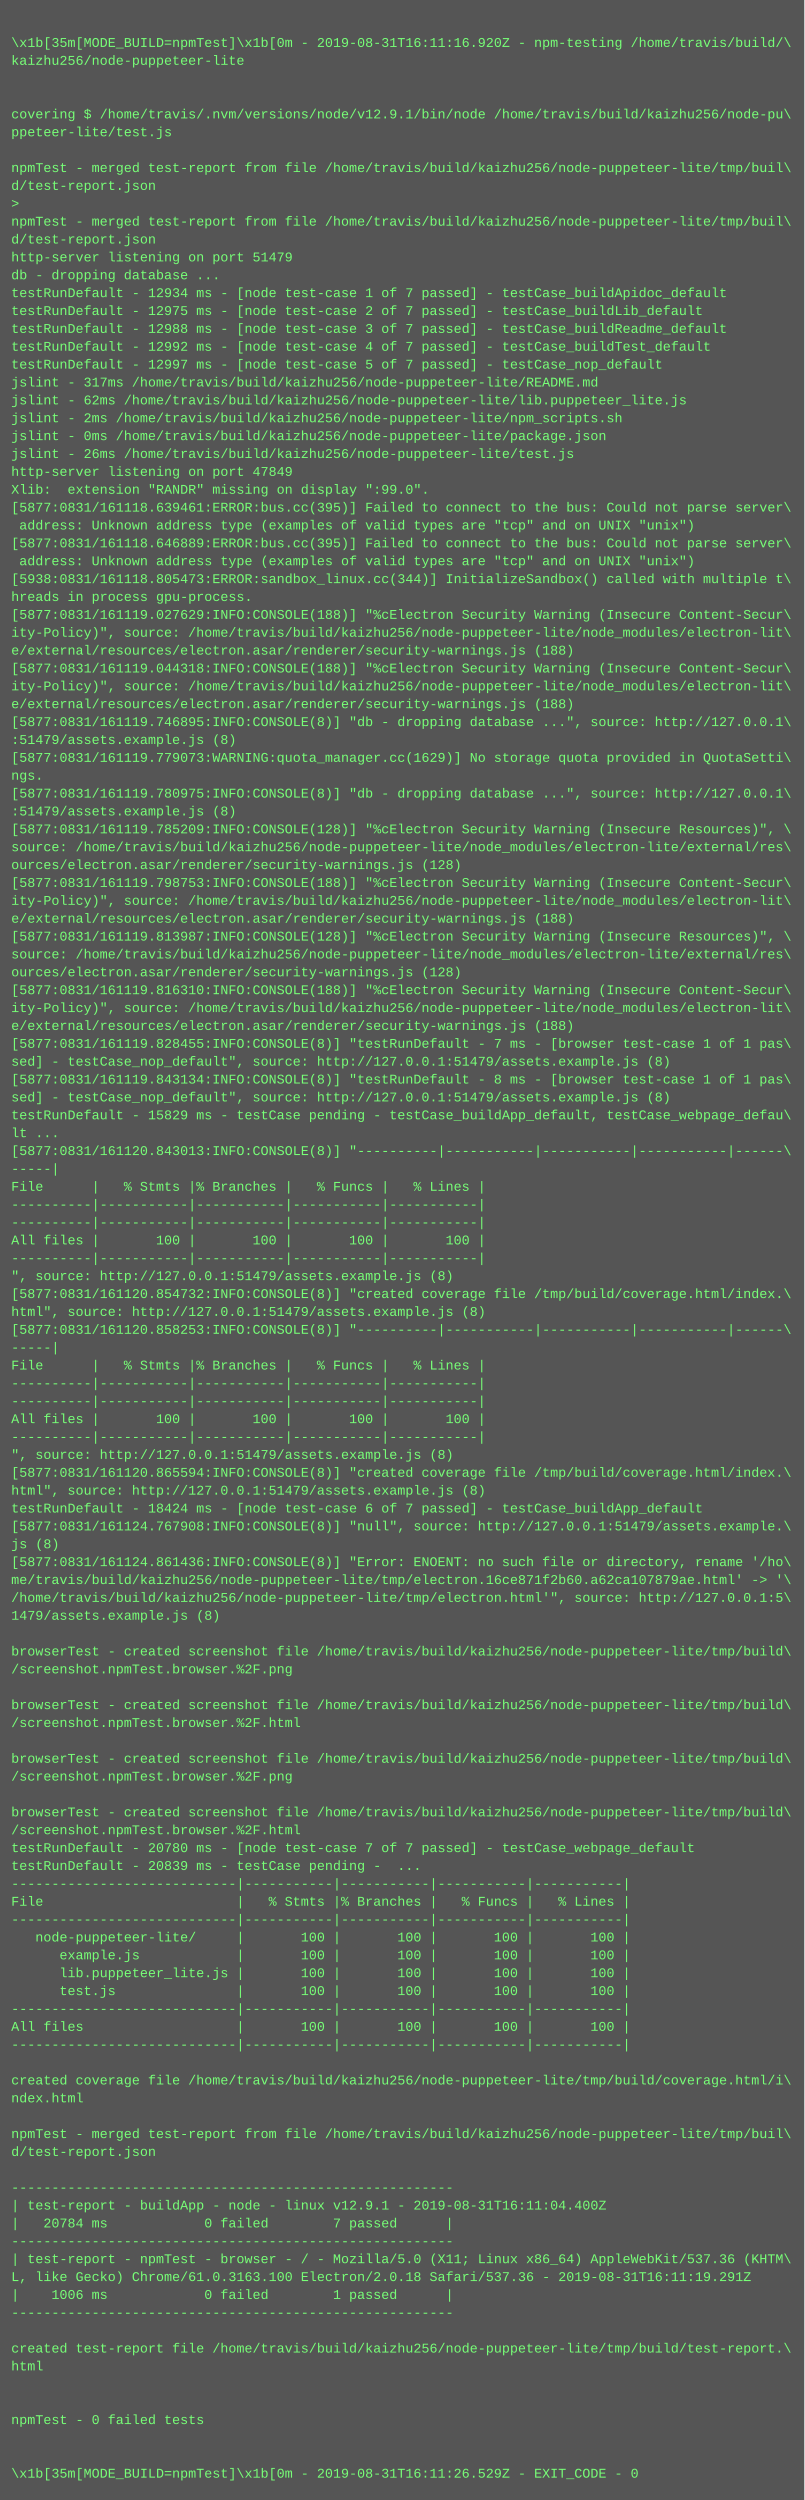
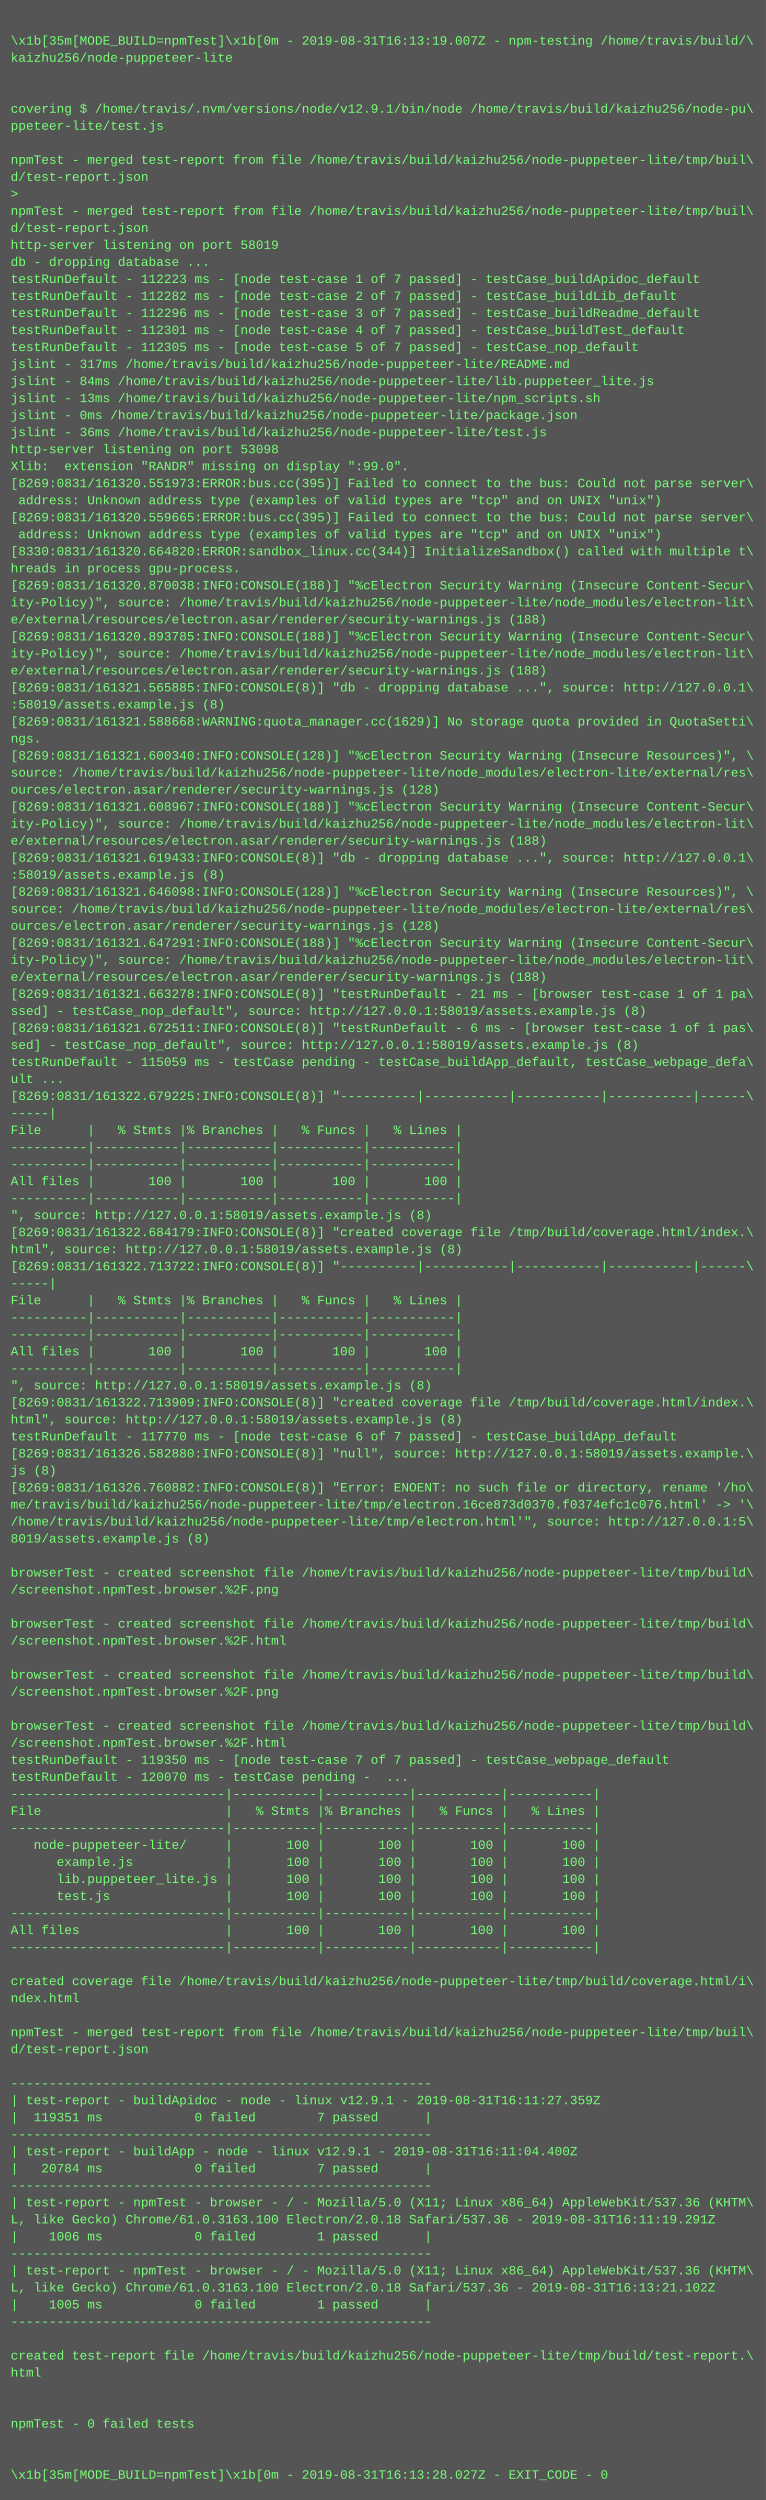
- <svg xmlns="http://www.w3.org/2000/svg" height="2238" width="720">
-   <rect height="2238" fill="#555" width="720" />
+ <svg xmlns="http://www.w3.org/2000/svg" height="2350" width="720">
+   <rect height="2350" fill="#555" width="720" />
  <text fill="#7f7" font-family="Courier New" font-size="12" xml:space="preserve">
    <tspan x="10" y="26" />
-     <tspan x="10" y="42">\x1b[35m[MODE_BUILD=npmTest]\x1b[0m - 2019-08-31T16:11:16.920Z - npm-testing /home/travis/build/\</tspan>
+     <tspan x="10" y="42">\x1b[35m[MODE_BUILD=npmTest]\x1b[0m - 2019-08-31T16:13:19.007Z - npm-testing /home/travis/build/\</tspan>
    <tspan x="10" y="58">kaizhu256/node-puppeteer-lite</tspan>
    <tspan x="10" y="74" />
    <tspan x="10" y="90" />
    <tspan x="10" y="106">covering $ /home/travis/.nvm/versions/node/v12.9.1/bin/node /home/travis/build/kaizhu256/node-pu\</tspan>
    <tspan x="10" y="122">ppeteer-lite/test.js</tspan>
    <tspan x="10" y="138" />
    <tspan x="10" y="154">npmTest - merged test-report from file /home/travis/build/kaizhu256/node-puppeteer-lite/tmp/buil\</tspan>
    <tspan x="10" y="170">d/test-report.json</tspan>
    <tspan x="10" y="186">&gt; </tspan>
    <tspan x="10" y="202">npmTest - merged test-report from file /home/travis/build/kaizhu256/node-puppeteer-lite/tmp/buil\</tspan>
    <tspan x="10" y="218">d/test-report.json</tspan>
-     <tspan x="10" y="234">http-server listening on port 51479</tspan>
+     <tspan x="10" y="234">http-server listening on port 58019</tspan>
    <tspan x="10" y="250">db - dropping database ...</tspan>
-     <tspan x="10" y="266">testRunDefault - 12934 ms - [node test-case 1 of 7 passed] - testCase_buildApidoc_default</tspan>
-     <tspan x="10" y="282">testRunDefault - 12975 ms - [node test-case 2 of 7 passed] - testCase_buildLib_default</tspan>
-     <tspan x="10" y="298">testRunDefault - 12988 ms - [node test-case 3 of 7 passed] - testCase_buildReadme_default</tspan>
-     <tspan x="10" y="314">testRunDefault - 12992 ms - [node test-case 4 of 7 passed] - testCase_buildTest_default</tspan>
-     <tspan x="10" y="330">testRunDefault - 12997 ms - [node test-case 5 of 7 passed] - testCase_nop_default</tspan>
+     <tspan x="10" y="266">testRunDefault - 112223 ms - [node test-case 1 of 7 passed] - testCase_buildApidoc_default</tspan>
+     <tspan x="10" y="282">testRunDefault - 112282 ms - [node test-case 2 of 7 passed] - testCase_buildLib_default</tspan>
+     <tspan x="10" y="298">testRunDefault - 112296 ms - [node test-case 3 of 7 passed] - testCase_buildReadme_default</tspan>
+     <tspan x="10" y="314">testRunDefault - 112301 ms - [node test-case 4 of 7 passed] - testCase_buildTest_default</tspan>
+     <tspan x="10" y="330">testRunDefault - 112305 ms - [node test-case 5 of 7 passed] - testCase_nop_default</tspan>
    <tspan x="10" y="346">jslint - 317ms /home/travis/build/kaizhu256/node-puppeteer-lite/README.md</tspan>
-     <tspan x="10" y="362">jslint - 62ms /home/travis/build/kaizhu256/node-puppeteer-lite/lib.puppeteer_lite.js</tspan>
-     <tspan x="10" y="378">jslint - 2ms /home/travis/build/kaizhu256/node-puppeteer-lite/npm_scripts.sh</tspan>
+     <tspan x="10" y="362">jslint - 84ms /home/travis/build/kaizhu256/node-puppeteer-lite/lib.puppeteer_lite.js</tspan>
+     <tspan x="10" y="378">jslint - 13ms /home/travis/build/kaizhu256/node-puppeteer-lite/npm_scripts.sh</tspan>
    <tspan x="10" y="394">jslint - 0ms /home/travis/build/kaizhu256/node-puppeteer-lite/package.json</tspan>
-     <tspan x="10" y="410">jslint - 26ms /home/travis/build/kaizhu256/node-puppeteer-lite/test.js</tspan>
-     <tspan x="10" y="426">http-server listening on port 47849</tspan>
+     <tspan x="10" y="410">jslint - 36ms /home/travis/build/kaizhu256/node-puppeteer-lite/test.js</tspan>
+     <tspan x="10" y="426">http-server listening on port 53098</tspan>
    <tspan x="10" y="442">Xlib:  extension "RANDR" missing on display ":99.0".</tspan>
-     <tspan x="10" y="458">[5877:0831/161118.639461:ERROR:bus.cc(395)] Failed to connect to the bus: Could not parse server\</tspan>
+     <tspan x="10" y="458">[8269:0831/161320.551973:ERROR:bus.cc(395)] Failed to connect to the bus: Could not parse server\</tspan>
    <tspan x="10" y="474"> address: Unknown address type (examples of valid types are "tcp" and on UNIX "unix")</tspan>
-     <tspan x="10" y="490">[5877:0831/161118.646889:ERROR:bus.cc(395)] Failed to connect to the bus: Could not parse server\</tspan>
+     <tspan x="10" y="490">[8269:0831/161320.559665:ERROR:bus.cc(395)] Failed to connect to the bus: Could not parse server\</tspan>
    <tspan x="10" y="506"> address: Unknown address type (examples of valid types are "tcp" and on UNIX "unix")</tspan>
-     <tspan x="10" y="522">[5938:0831/161118.805473:ERROR:sandbox_linux.cc(344)] InitializeSandbox() called with multiple t\</tspan>
+     <tspan x="10" y="522">[8330:0831/161320.664820:ERROR:sandbox_linux.cc(344)] InitializeSandbox() called with multiple t\</tspan>
    <tspan x="10" y="538">hreads in process gpu-process.</tspan>
-     <tspan x="10" y="554">[5877:0831/161119.027629:INFO:CONSOLE(188)] "%cElectron Security Warning (Insecure Content-Secur\</tspan>
+     <tspan x="10" y="554">[8269:0831/161320.870038:INFO:CONSOLE(188)] "%cElectron Security Warning (Insecure Content-Secur\</tspan>
    <tspan x="10" y="570">ity-Policy)", source: /home/travis/build/kaizhu256/node-puppeteer-lite/node_modules/electron-lit\</tspan>
    <tspan x="10" y="586">e/external/resources/electron.asar/renderer/security-warnings.js (188)</tspan>
-     <tspan x="10" y="602">[5877:0831/161119.044318:INFO:CONSOLE(188)] "%cElectron Security Warning (Insecure Content-Secur\</tspan>
+     <tspan x="10" y="602">[8269:0831/161320.893785:INFO:CONSOLE(188)] "%cElectron Security Warning (Insecure Content-Secur\</tspan>
    <tspan x="10" y="618">ity-Policy)", source: /home/travis/build/kaizhu256/node-puppeteer-lite/node_modules/electron-lit\</tspan>
    <tspan x="10" y="634">e/external/resources/electron.asar/renderer/security-warnings.js (188)</tspan>
-     <tspan x="10" y="650">[5877:0831/161119.746895:INFO:CONSOLE(8)] "db - dropping database ...", source: http://127.0.0.1\</tspan>
-     <tspan x="10" y="666">:51479/assets.example.js (8)</tspan>
-     <tspan x="10" y="682">[5877:0831/161119.779073:WARNING:quota_manager.cc(1629)] No storage quota provided in QuotaSetti\</tspan>
+     <tspan x="10" y="650">[8269:0831/161321.565885:INFO:CONSOLE(8)] "db - dropping database ...", source: http://127.0.0.1\</tspan>
+     <tspan x="10" y="666">:58019/assets.example.js (8)</tspan>
+     <tspan x="10" y="682">[8269:0831/161321.588668:WARNING:quota_manager.cc(1629)] No storage quota provided in QuotaSetti\</tspan>
    <tspan x="10" y="698">ngs.</tspan>
-     <tspan x="10" y="714">[5877:0831/161119.780975:INFO:CONSOLE(8)] "db - dropping database ...", source: http://127.0.0.1\</tspan>
-     <tspan x="10" y="730">:51479/assets.example.js (8)</tspan>
-     <tspan x="10" y="746">[5877:0831/161119.785209:INFO:CONSOLE(128)] "%cElectron Security Warning (Insecure Resources)", \</tspan>
-     <tspan x="10" y="762">source: /home/travis/build/kaizhu256/node-puppeteer-lite/node_modules/electron-lite/external/res\</tspan>
-     <tspan x="10" y="778">ources/electron.asar/renderer/security-warnings.js (128)</tspan>
-     <tspan x="10" y="794">[5877:0831/161119.798753:INFO:CONSOLE(188)] "%cElectron Security Warning (Insecure Content-Secur\</tspan>
-     <tspan x="10" y="810">ity-Policy)", source: /home/travis/build/kaizhu256/node-puppeteer-lite/node_modules/electron-lit\</tspan>
-     <tspan x="10" y="826">e/external/resources/electron.asar/renderer/security-warnings.js (188)</tspan>
-     <tspan x="10" y="842">[5877:0831/161119.813987:INFO:CONSOLE(128)] "%cElectron Security Warning (Insecure Resources)", \</tspan>
+     <tspan x="10" y="714">[8269:0831/161321.600340:INFO:CONSOLE(128)] "%cElectron Security Warning (Insecure Resources)", \</tspan>
+     <tspan x="10" y="730">source: /home/travis/build/kaizhu256/node-puppeteer-lite/node_modules/electron-lite/external/res\</tspan>
+     <tspan x="10" y="746">ources/electron.asar/renderer/security-warnings.js (128)</tspan>
+     <tspan x="10" y="762">[8269:0831/161321.608967:INFO:CONSOLE(188)] "%cElectron Security Warning (Insecure Content-Secur\</tspan>
+     <tspan x="10" y="778">ity-Policy)", source: /home/travis/build/kaizhu256/node-puppeteer-lite/node_modules/electron-lit\</tspan>
+     <tspan x="10" y="794">e/external/resources/electron.asar/renderer/security-warnings.js (188)</tspan>
+     <tspan x="10" y="810">[8269:0831/161321.619433:INFO:CONSOLE(8)] "db - dropping database ...", source: http://127.0.0.1\</tspan>
+     <tspan x="10" y="826">:58019/assets.example.js (8)</tspan>
+     <tspan x="10" y="842">[8269:0831/161321.646098:INFO:CONSOLE(128)] "%cElectron Security Warning (Insecure Resources)", \</tspan>
    <tspan x="10" y="858">source: /home/travis/build/kaizhu256/node-puppeteer-lite/node_modules/electron-lite/external/res\</tspan>
    <tspan x="10" y="874">ources/electron.asar/renderer/security-warnings.js (128)</tspan>
-     <tspan x="10" y="890">[5877:0831/161119.816310:INFO:CONSOLE(188)] "%cElectron Security Warning (Insecure Content-Secur\</tspan>
+     <tspan x="10" y="890">[8269:0831/161321.647291:INFO:CONSOLE(188)] "%cElectron Security Warning (Insecure Content-Secur\</tspan>
    <tspan x="10" y="906">ity-Policy)", source: /home/travis/build/kaizhu256/node-puppeteer-lite/node_modules/electron-lit\</tspan>
    <tspan x="10" y="922">e/external/resources/electron.asar/renderer/security-warnings.js (188)</tspan>
-     <tspan x="10" y="938">[5877:0831/161119.828455:INFO:CONSOLE(8)] "testRunDefault - 7 ms - [browser test-case 1 of 1 pas\</tspan>
-     <tspan x="10" y="954">sed] - testCase_nop_default", source: http://127.0.0.1:51479/assets.example.js (8)</tspan>
-     <tspan x="10" y="970">[5877:0831/161119.843134:INFO:CONSOLE(8)] "testRunDefault - 8 ms - [browser test-case 1 of 1 pas\</tspan>
-     <tspan x="10" y="986">sed] - testCase_nop_default", source: http://127.0.0.1:51479/assets.example.js (8)</tspan>
-     <tspan x="10" y="1002">testRunDefault - 15829 ms - testCase pending - testCase_buildApp_default, testCase_webpage_defau\</tspan>
-     <tspan x="10" y="1018">lt ...</tspan>
-     <tspan x="10" y="1034">[5877:0831/161120.843013:INFO:CONSOLE(8)] "----------|-----------|-----------|-----------|------\</tspan>
+     <tspan x="10" y="938">[8269:0831/161321.663278:INFO:CONSOLE(8)] "testRunDefault - 21 ms - [browser test-case 1 of 1 pa\</tspan>
+     <tspan x="10" y="954">ssed] - testCase_nop_default", source: http://127.0.0.1:58019/assets.example.js (8)</tspan>
+     <tspan x="10" y="970">[8269:0831/161321.672511:INFO:CONSOLE(8)] "testRunDefault - 6 ms - [browser test-case 1 of 1 pas\</tspan>
+     <tspan x="10" y="986">sed] - testCase_nop_default", source: http://127.0.0.1:58019/assets.example.js (8)</tspan>
+     <tspan x="10" y="1002">testRunDefault - 115059 ms - testCase pending - testCase_buildApp_default, testCase_webpage_defa\</tspan>
+     <tspan x="10" y="1018">ult ...</tspan>
+     <tspan x="10" y="1034">[8269:0831/161322.679225:INFO:CONSOLE(8)] "----------|-----------|-----------|-----------|------\</tspan>
    <tspan x="10" y="1050">-----|</tspan>
    <tspan x="10" y="1066">File      |   % Stmts |% Branches |   % Funcs |   % Lines |</tspan>
    <tspan x="10" y="1082">----------|-----------|-----------|-----------|-----------|</tspan>
    <tspan x="10" y="1098">----------|-----------|-----------|-----------|-----------|</tspan>
    <tspan x="10" y="1114">All files |       100 |       100 |       100 |       100 |</tspan>
    <tspan x="10" y="1130">----------|-----------|-----------|-----------|-----------|</tspan>
-     <tspan x="10" y="1146">", source: http://127.0.0.1:51479/assets.example.js (8)</tspan>
-     <tspan x="10" y="1162">[5877:0831/161120.854732:INFO:CONSOLE(8)] "created coverage file /tmp/build/coverage.html/index.\</tspan>
-     <tspan x="10" y="1178">html", source: http://127.0.0.1:51479/assets.example.js (8)</tspan>
-     <tspan x="10" y="1194">[5877:0831/161120.858253:INFO:CONSOLE(8)] "----------|-----------|-----------|-----------|------\</tspan>
+     <tspan x="10" y="1146">", source: http://127.0.0.1:58019/assets.example.js (8)</tspan>
+     <tspan x="10" y="1162">[8269:0831/161322.684179:INFO:CONSOLE(8)] "created coverage file /tmp/build/coverage.html/index.\</tspan>
+     <tspan x="10" y="1178">html", source: http://127.0.0.1:58019/assets.example.js (8)</tspan>
+     <tspan x="10" y="1194">[8269:0831/161322.713722:INFO:CONSOLE(8)] "----------|-----------|-----------|-----------|------\</tspan>
    <tspan x="10" y="1210">-----|</tspan>
    <tspan x="10" y="1226">File      |   % Stmts |% Branches |   % Funcs |   % Lines |</tspan>
    <tspan x="10" y="1242">----------|-----------|-----------|-----------|-----------|</tspan>
    <tspan x="10" y="1258">----------|-----------|-----------|-----------|-----------|</tspan>
    <tspan x="10" y="1274">All files |       100 |       100 |       100 |       100 |</tspan>
    <tspan x="10" y="1290">----------|-----------|-----------|-----------|-----------|</tspan>
-     <tspan x="10" y="1306">", source: http://127.0.0.1:51479/assets.example.js (8)</tspan>
-     <tspan x="10" y="1322">[5877:0831/161120.865594:INFO:CONSOLE(8)] "created coverage file /tmp/build/coverage.html/index.\</tspan>
-     <tspan x="10" y="1338">html", source: http://127.0.0.1:51479/assets.example.js (8)</tspan>
-     <tspan x="10" y="1354">testRunDefault - 18424 ms - [node test-case 6 of 7 passed] - testCase_buildApp_default</tspan>
-     <tspan x="10" y="1370">[5877:0831/161124.767908:INFO:CONSOLE(8)] "null", source: http://127.0.0.1:51479/assets.example.\</tspan>
+     <tspan x="10" y="1306">", source: http://127.0.0.1:58019/assets.example.js (8)</tspan>
+     <tspan x="10" y="1322">[8269:0831/161322.713909:INFO:CONSOLE(8)] "created coverage file /tmp/build/coverage.html/index.\</tspan>
+     <tspan x="10" y="1338">html", source: http://127.0.0.1:58019/assets.example.js (8)</tspan>
+     <tspan x="10" y="1354">testRunDefault - 117770 ms - [node test-case 6 of 7 passed] - testCase_buildApp_default</tspan>
+     <tspan x="10" y="1370">[8269:0831/161326.582880:INFO:CONSOLE(8)] "null", source: http://127.0.0.1:58019/assets.example.\</tspan>
    <tspan x="10" y="1386">js (8)</tspan>
-     <tspan x="10" y="1402">[5877:0831/161124.861436:INFO:CONSOLE(8)] "Error: ENOENT: no such file or directory, rename '/ho\</tspan>
-     <tspan x="10" y="1418">me/travis/build/kaizhu256/node-puppeteer-lite/tmp/electron.16ce871f2b60.a62ca107879ae.html' -&gt; '\</tspan>
+     <tspan x="10" y="1402">[8269:0831/161326.760882:INFO:CONSOLE(8)] "Error: ENOENT: no such file or directory, rename '/ho\</tspan>
+     <tspan x="10" y="1418">me/travis/build/kaizhu256/node-puppeteer-lite/tmp/electron.16ce873d0370.f0374efc1c076.html' -&gt; '\</tspan>
    <tspan x="10" y="1434">/home/travis/build/kaizhu256/node-puppeteer-lite/tmp/electron.html'", source: http://127.0.0.1:5\</tspan>
-     <tspan x="10" y="1450">1479/assets.example.js (8)</tspan>
+     <tspan x="10" y="1450">8019/assets.example.js (8)</tspan>
    <tspan x="10" y="1466" />
    <tspan x="10" y="1482">browserTest - created screenshot file /home/travis/build/kaizhu256/node-puppeteer-lite/tmp/build\</tspan>
    <tspan x="10" y="1498">/screenshot.npmTest.browser.%2F.png</tspan>
    <tspan x="10" y="1514" />
    <tspan x="10" y="1530">browserTest - created screenshot file /home/travis/build/kaizhu256/node-puppeteer-lite/tmp/build\</tspan>
    <tspan x="10" y="1546">/screenshot.npmTest.browser.%2F.html</tspan>
    <tspan x="10" y="1562" />
    <tspan x="10" y="1578">browserTest - created screenshot file /home/travis/build/kaizhu256/node-puppeteer-lite/tmp/build\</tspan>
    <tspan x="10" y="1594">/screenshot.npmTest.browser.%2F.png</tspan>
    <tspan x="10" y="1610" />
    <tspan x="10" y="1626">browserTest - created screenshot file /home/travis/build/kaizhu256/node-puppeteer-lite/tmp/build\</tspan>
    <tspan x="10" y="1642">/screenshot.npmTest.browser.%2F.html</tspan>
-     <tspan x="10" y="1658">testRunDefault - 20780 ms - [node test-case 7 of 7 passed] - testCase_webpage_default</tspan>
-     <tspan x="10" y="1674">testRunDefault - 20839 ms - testCase pending -  ...</tspan>
+     <tspan x="10" y="1658">testRunDefault - 119350 ms - [node test-case 7 of 7 passed] - testCase_webpage_default</tspan>
+     <tspan x="10" y="1674">testRunDefault - 120070 ms - testCase pending -  ...</tspan>
    <tspan x="10" y="1690">----------------------------|-----------|-----------|-----------|-----------|</tspan>
    <tspan x="10" y="1706">File                        |   % Stmts |% Branches |   % Funcs |   % Lines |</tspan>
    <tspan x="10" y="1722">----------------------------|-----------|-----------|-----------|-----------|</tspan>
    <tspan x="10" y="1738">   node-puppeteer-lite/     |       100 |       100 |       100 |       100 |</tspan>
    <tspan x="10" y="1754">      example.js            |       100 |       100 |       100 |       100 |</tspan>
    <tspan x="10" y="1770">      lib.puppeteer_lite.js |       100 |       100 |       100 |       100 |</tspan>
    <tspan x="10" y="1786">      test.js               |       100 |       100 |       100 |       100 |</tspan>
    <tspan x="10" y="1802">----------------------------|-----------|-----------|-----------|-----------|</tspan>
    <tspan x="10" y="1818">All files                   |       100 |       100 |       100 |       100 |</tspan>
    <tspan x="10" y="1834">----------------------------|-----------|-----------|-----------|-----------|</tspan>
    <tspan x="10" y="1850" />
    <tspan x="10" y="1866">created coverage file /home/travis/build/kaizhu256/node-puppeteer-lite/tmp/build/coverage.html/i\</tspan>
    <tspan x="10" y="1882">ndex.html</tspan>
    <tspan x="10" y="1898" />
    <tspan x="10" y="1914">npmTest - merged test-report from file /home/travis/build/kaizhu256/node-puppeteer-lite/tmp/buil\</tspan>
    <tspan x="10" y="1930">d/test-report.json</tspan>
    <tspan x="10" y="1946" />
    <tspan x="10" y="1962">-------------------------------------------------------</tspan>
-     <tspan x="10" y="1978">| test-report - buildApp - node - linux v12.9.1 - 2019-08-31T16:11:04.400Z</tspan>
-     <tspan x="10" y="1994">|   20784 ms            0 failed        7 passed      |</tspan>
+     <tspan x="10" y="1978">| test-report - buildApidoc - node - linux v12.9.1 - 2019-08-31T16:11:27.359Z</tspan>
+     <tspan x="10" y="1994">|  119351 ms            0 failed        7 passed      |</tspan>
    <tspan x="10" y="2010">-------------------------------------------------------</tspan>
-     <tspan x="10" y="2026">| test-report - npmTest - browser - / - Mozilla/5.0 (X11; Linux x86_64) AppleWebKit/537.36 (KHTM\</tspan>
-     <tspan x="10" y="2042">L, like Gecko) Chrome/61.0.3163.100 Electron/2.0.18 Safari/537.36 - 2019-08-31T16:11:19.291Z</tspan>
-     <tspan x="10" y="2058">|    1006 ms            0 failed        1 passed      |</tspan>
-     <tspan x="10" y="2074">-------------------------------------------------------</tspan>
-     <tspan x="10" y="2090" />
-     <tspan x="10" y="2106">created test-report file /home/travis/build/kaizhu256/node-puppeteer-lite/tmp/build/test-report.\</tspan>
-     <tspan x="10" y="2122">html</tspan>
-     <tspan x="10" y="2138" />
-     <tspan x="10" y="2154" />
-     <tspan x="10" y="2170">npmTest - 0 failed tests</tspan>
-     <tspan x="10" y="2186" />
+     <tspan x="10" y="2026">| test-report - buildApp - node - linux v12.9.1 - 2019-08-31T16:11:04.400Z</tspan>
+     <tspan x="10" y="2042">|   20784 ms            0 failed        7 passed      |</tspan>
+     <tspan x="10" y="2058">-------------------------------------------------------</tspan>
+     <tspan x="10" y="2074">| test-report - npmTest - browser - / - Mozilla/5.0 (X11; Linux x86_64) AppleWebKit/537.36 (KHTM\</tspan>
+     <tspan x="10" y="2090">L, like Gecko) Chrome/61.0.3163.100 Electron/2.0.18 Safari/537.36 - 2019-08-31T16:11:19.291Z</tspan>
+     <tspan x="10" y="2106">|    1006 ms            0 failed        1 passed      |</tspan>
+     <tspan x="10" y="2122">-------------------------------------------------------</tspan>
+     <tspan x="10" y="2138">| test-report - npmTest - browser - / - Mozilla/5.0 (X11; Linux x86_64) AppleWebKit/537.36 (KHTM\</tspan>
+     <tspan x="10" y="2154">L, like Gecko) Chrome/61.0.3163.100 Electron/2.0.18 Safari/537.36 - 2019-08-31T16:13:21.102Z</tspan>
+     <tspan x="10" y="2170">|    1005 ms            0 failed        1 passed      |</tspan>
+     <tspan x="10" y="2186">-------------------------------------------------------</tspan>
    <tspan x="10" y="2202" />
-     <tspan x="10" y="2218">\x1b[35m[MODE_BUILD=npmTest]\x1b[0m - 2019-08-31T16:11:26.529Z - EXIT_CODE - 0</tspan>
+     <tspan x="10" y="2218">created test-report file /home/travis/build/kaizhu256/node-puppeteer-lite/tmp/build/test-report.\</tspan>
+     <tspan x="10" y="2234">html</tspan>
+     <tspan x="10" y="2250" />
+     <tspan x="10" y="2266" />
+     <tspan x="10" y="2282">npmTest - 0 failed tests</tspan>
+     <tspan x="10" y="2298" />
+     <tspan x="10" y="2314" />
+     <tspan x="10" y="2330">\x1b[35m[MODE_BUILD=npmTest]\x1b[0m - 2019-08-31T16:13:28.027Z - EXIT_CODE - 0</tspan>
  </text>
</svg>
